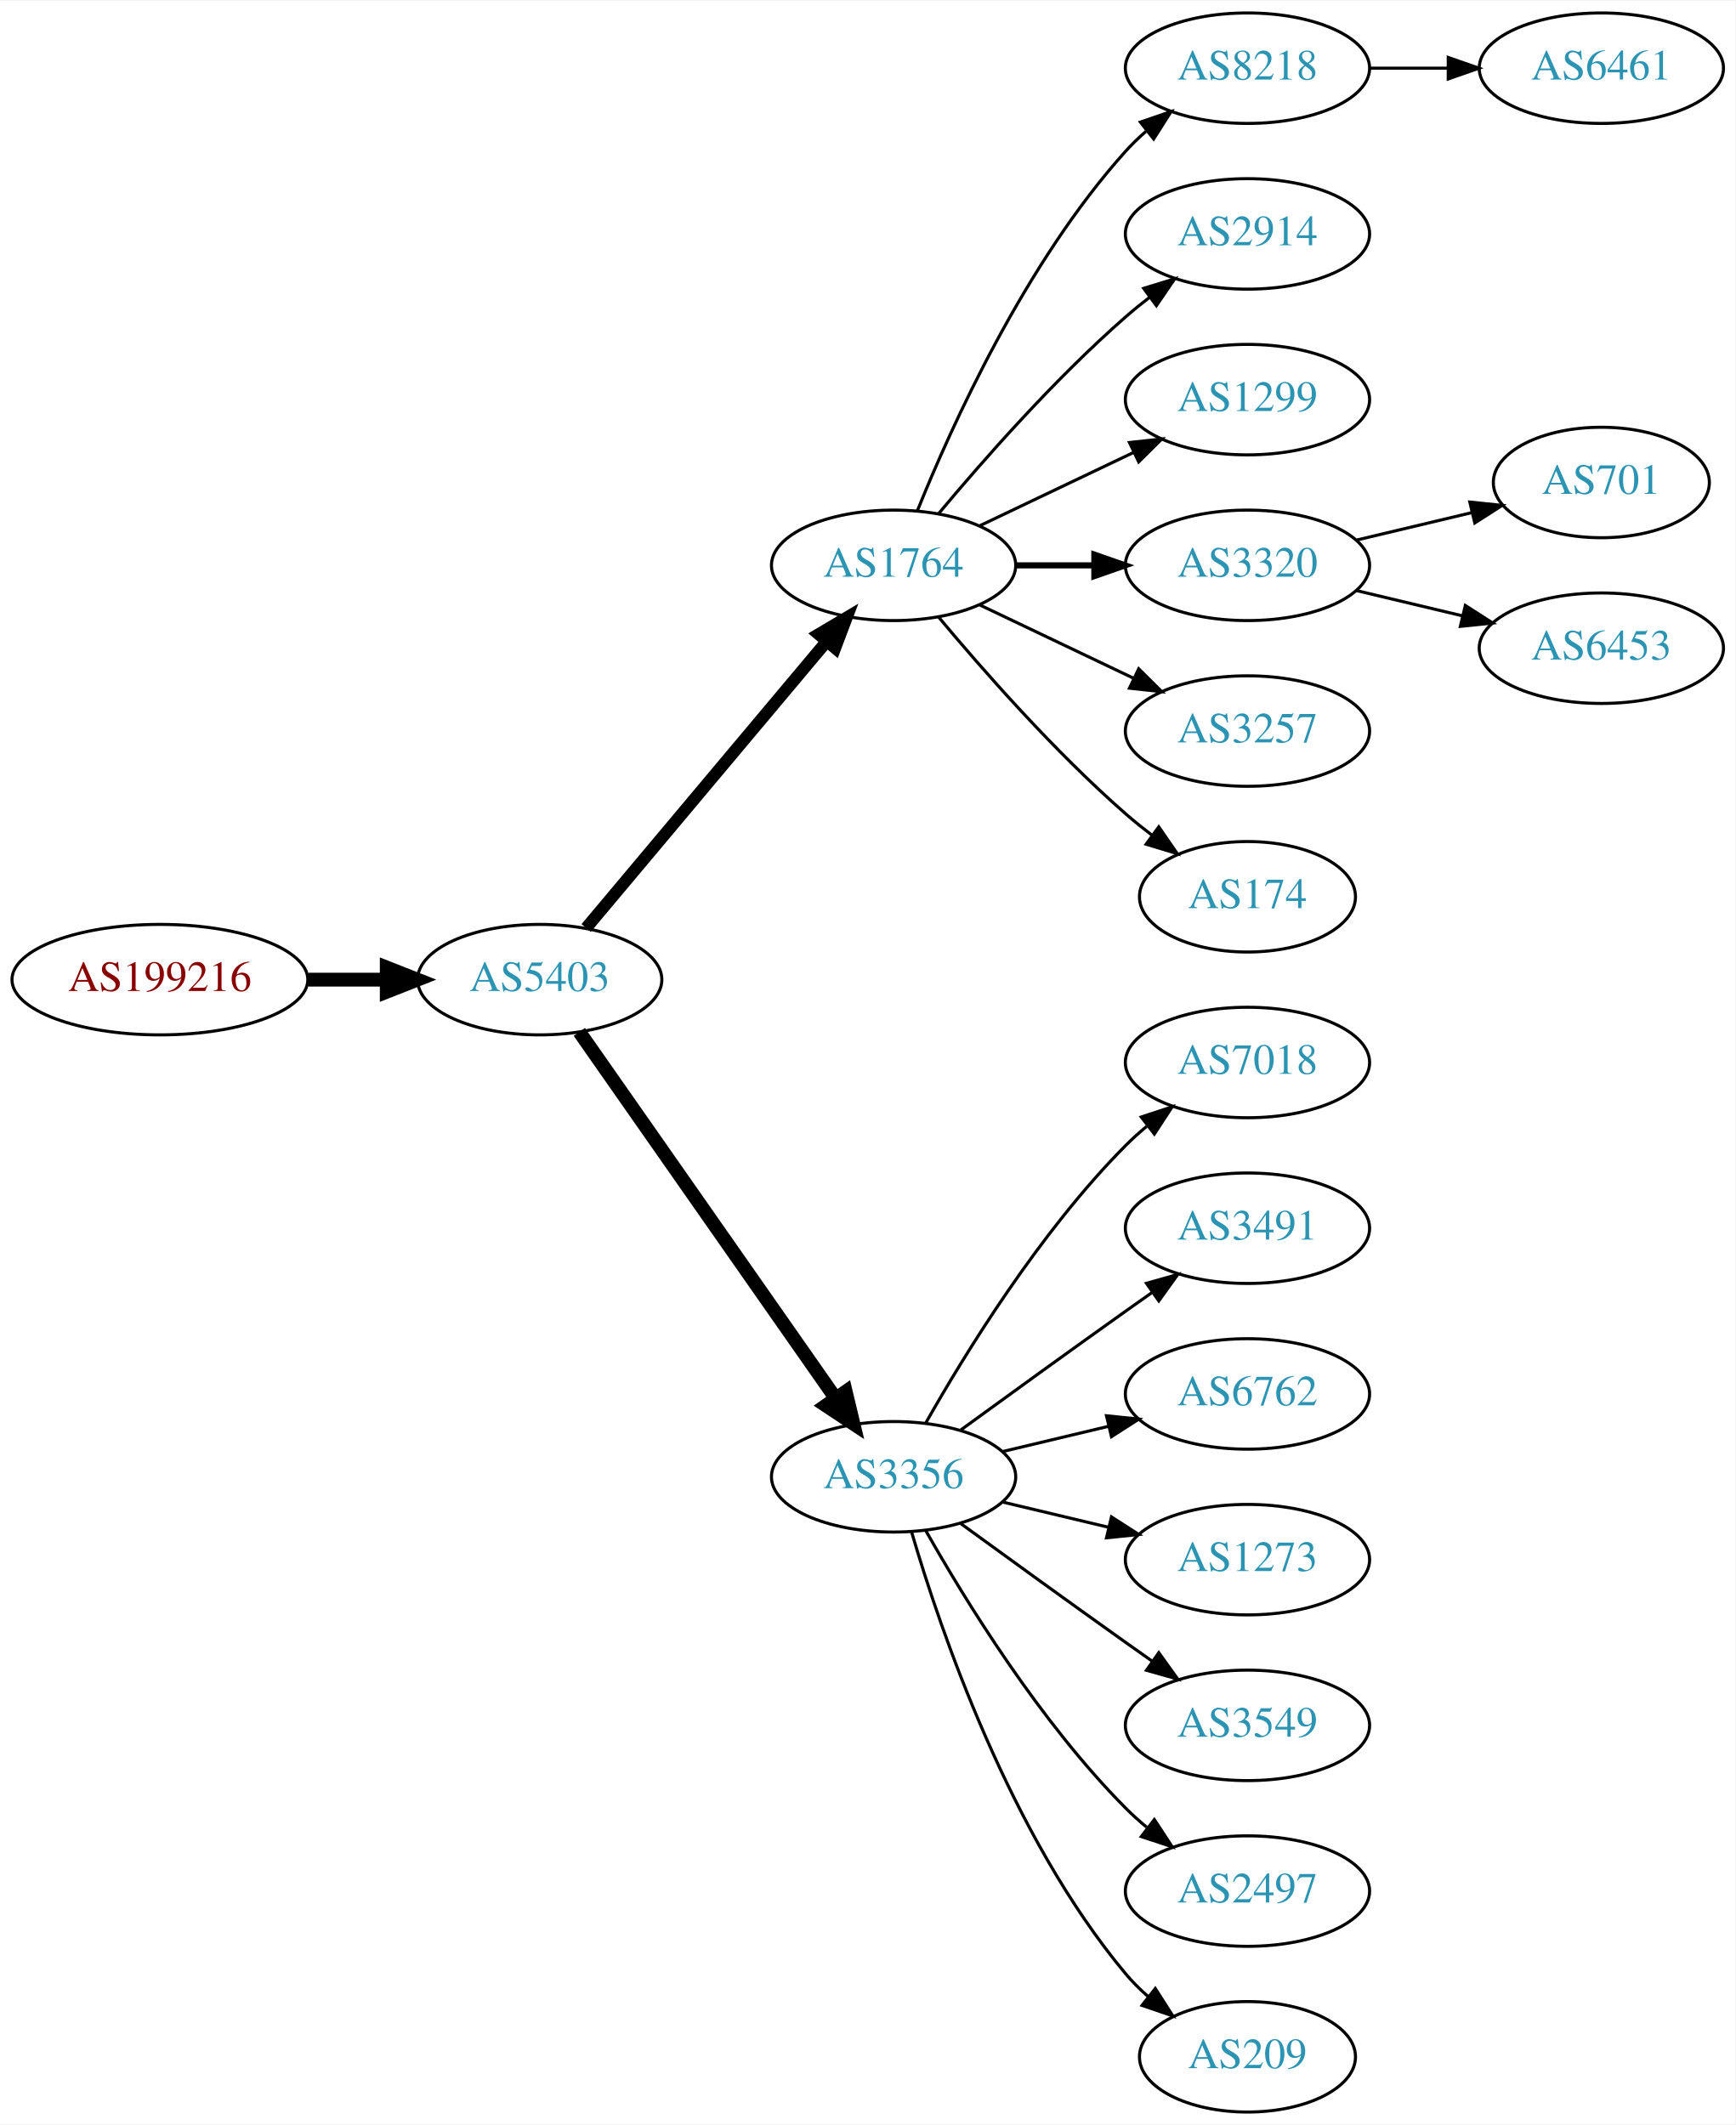
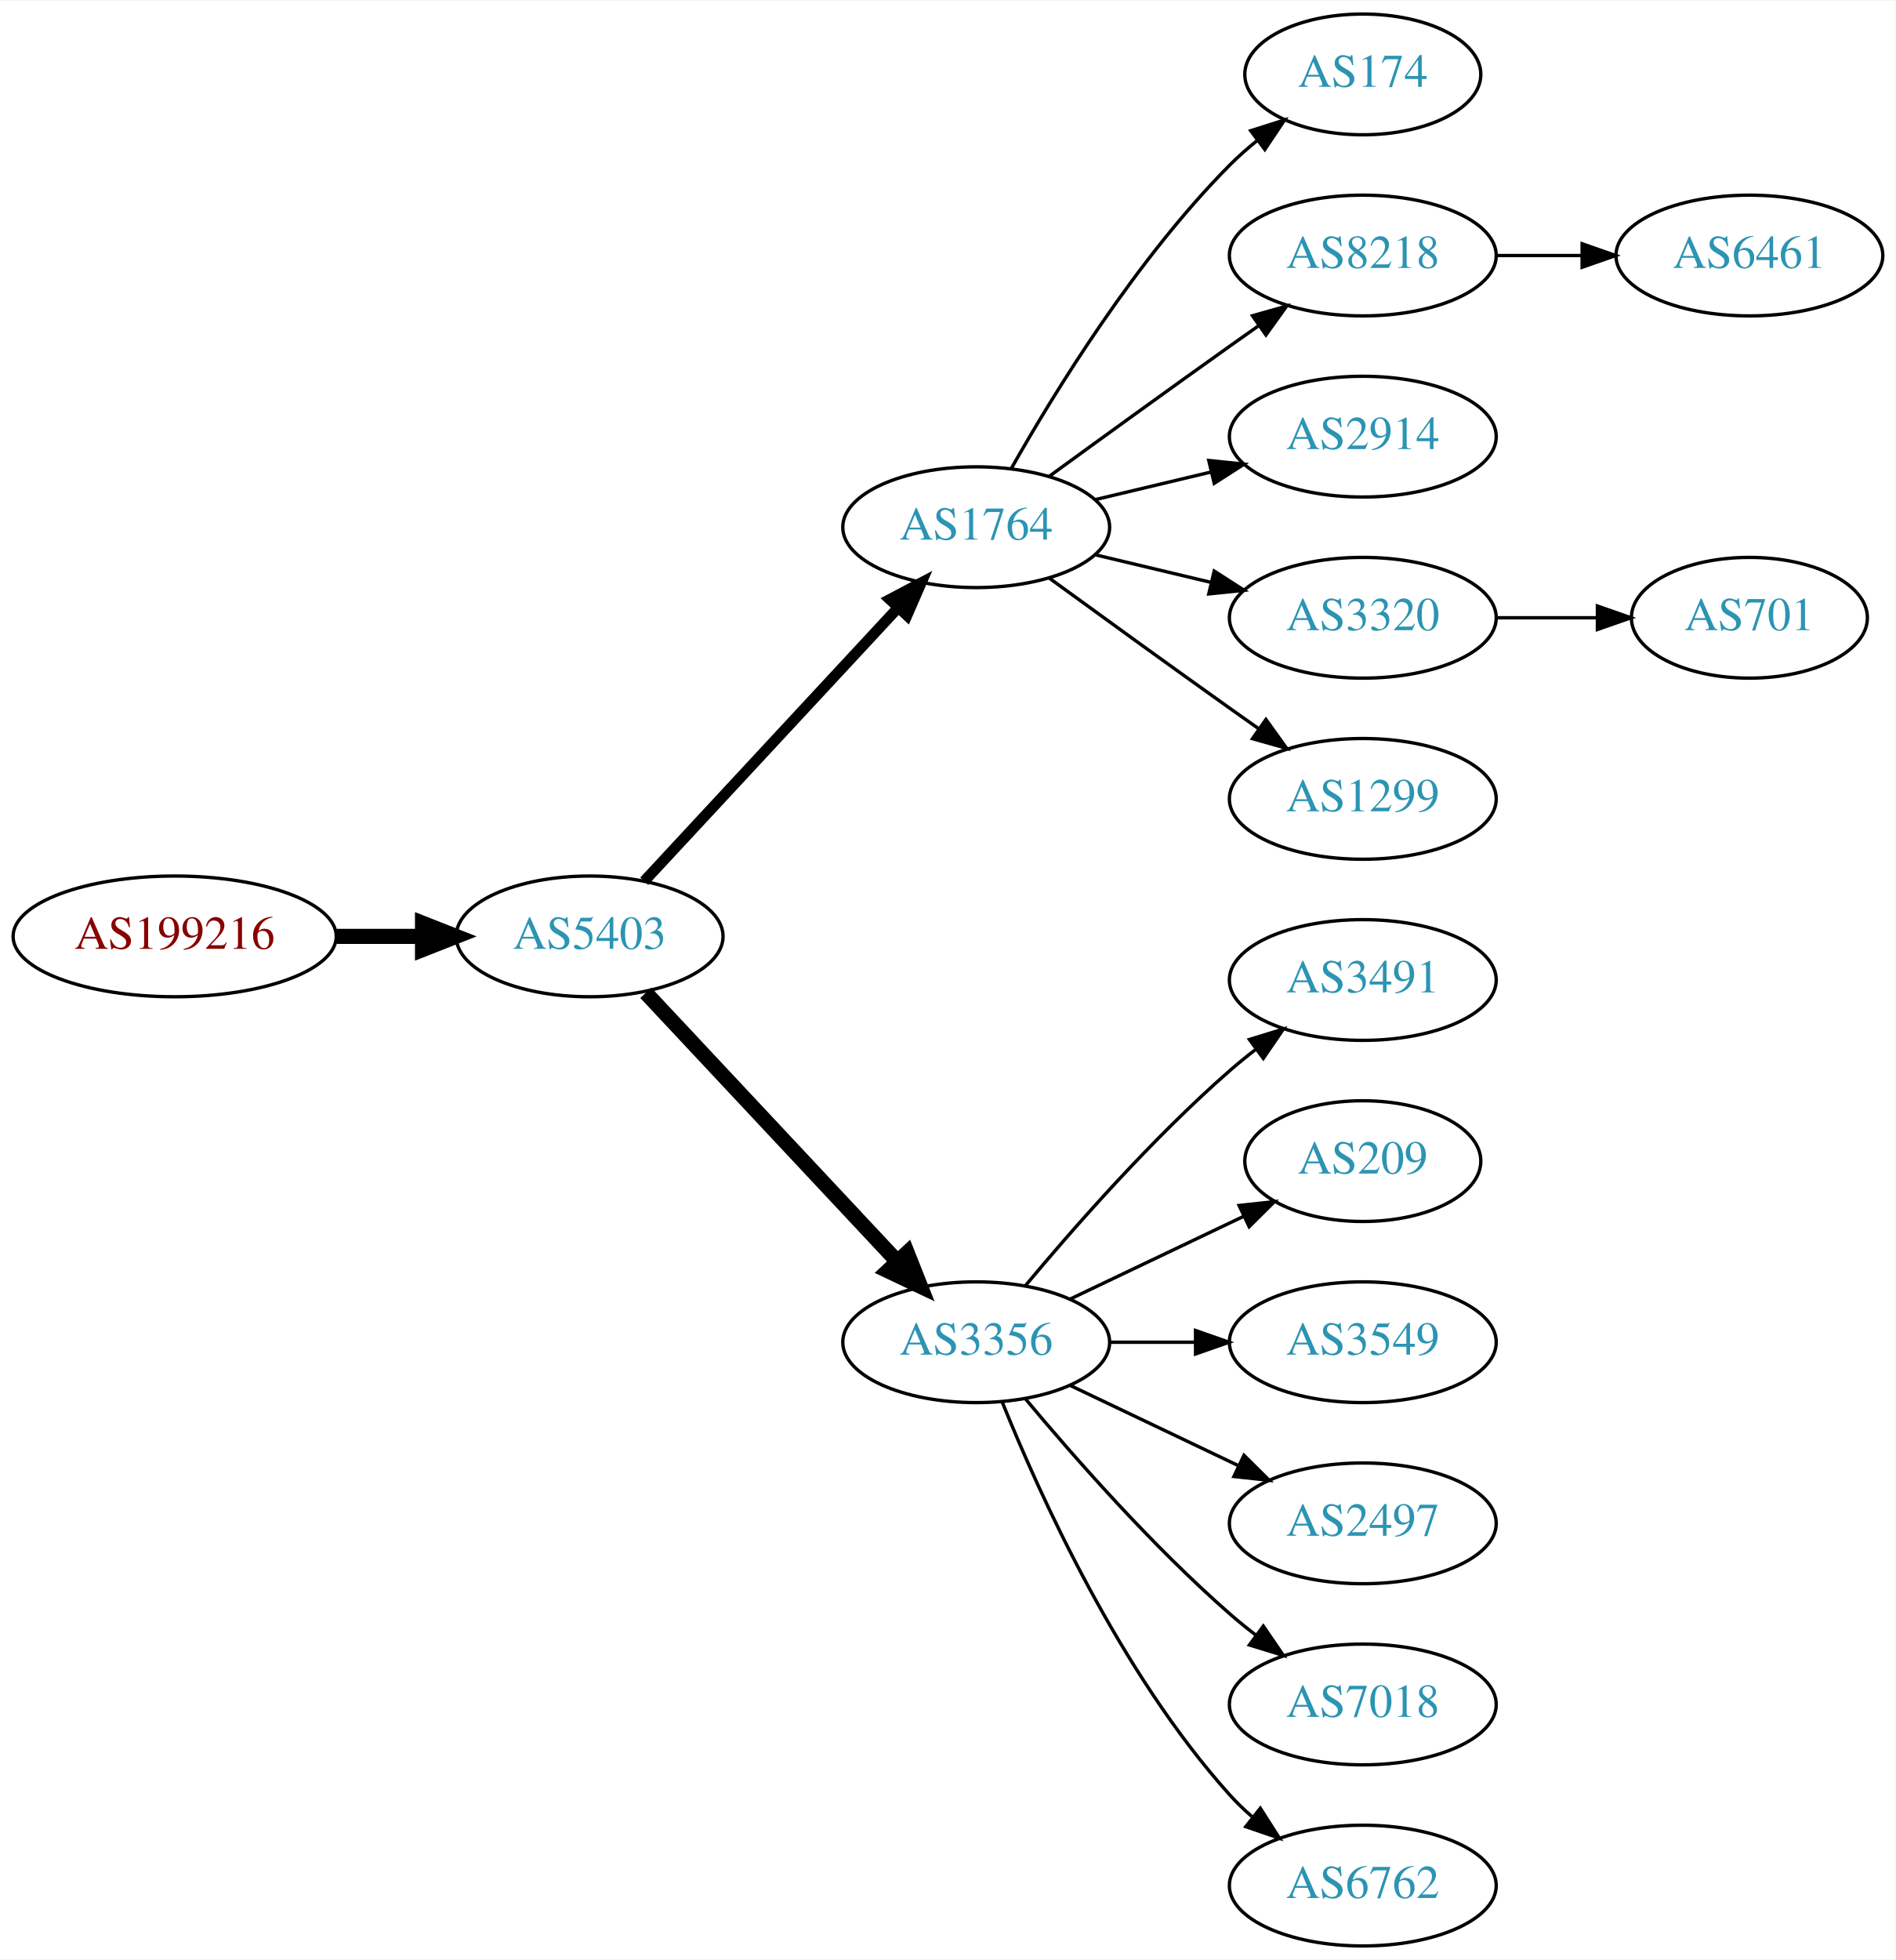
- <svg xmlns="http://www.w3.org/2000/svg" xmlns:xlink="http://www.w3.org/1999/xlink" width="565pt" height="692pt" viewBox="0.00 0.00 565.36 692.00">
-   <g id="graph0" class="graph" transform="scale(1 1) rotate(0) translate(4 688)">
-     <polygon fill="white" stroke="none" points="-4,4 -4,-688 561.363,-688 561.363,4 -4,4" />
+ <svg xmlns="http://www.w3.org/2000/svg" xmlns:xlink="http://www.w3.org/1999/xlink" width="565pt" height="584pt" viewBox="0.00 0.00 565.36 584.00">
+   <g id="graph0" class="graph" transform="scale(1 1) rotate(0) translate(4 580)">
+     <polygon fill="white" stroke="none" points="-4,4 -4,-580 561.363,-580 561.363,4 -4,4" />
    <g id="node1" class="node">
      <g id="a_node1">
        <a xlink:href="/asn/199216" xlink:title="AS199216 ~ Compass-Verlag GmbH [AT]">
-           <ellipse fill="#ffffff" stroke="black" cx="48.096" cy="-369" rx="48.192" ry="18" />
-           <text text-anchor="middle" x="48.096" y="-365.3" font-family="Times,serif" font-size="14.00" fill="#880000">AS199216</text>
+           <ellipse fill="#ffffff" stroke="black" cx="48.096" cy="-301" rx="48.192" ry="18" />
+           <text text-anchor="middle" x="48.096" y="-297.3" font-family="Times,serif" font-size="14.00" fill="#880000">AS199216</text>
        </a>
      </g>
    </g>
    <g id="node2" class="node">
      <g id="a_node2">
        <a xlink:href="/asn/5403" xlink:title="AS5403 ~ AS5403 [AT]">
-           <ellipse fill="#ffffff" stroke="black" cx="171.838" cy="-369" rx="39.794" ry="18" />
-           <text text-anchor="middle" x="171.838" y="-365.3" font-family="Times,serif" font-size="14.00" fill="#2c94b3">AS5403</text>
+           <ellipse fill="#ffffff" stroke="black" cx="171.838" cy="-301" rx="39.794" ry="18" />
+           <text text-anchor="middle" x="171.838" y="-297.3" font-family="Times,serif" font-size="14.00" fill="#2c94b3">AS5403</text>
        </a>
      </g>
    </g>
    <g id="edge1" class="edge">
-       <path fill="none" stroke="black" stroke-width="4.5" d="M96.513,-369C104.867,-369 113.577,-369 121.969,-369" />
-       <polygon fill="black" stroke="black" stroke-width="4.5" points="122.004,-372.938 132.004,-369 122.004,-365.063 122.004,-372.938" />
+       <path fill="none" stroke="black" stroke-width="4.5" d="M96.513,-301C104.867,-301 113.577,-301 121.969,-301" />
+       <polygon fill="black" stroke="black" stroke-width="4.5" points="122.004,-304.938 132.004,-301 122.004,-297.063 122.004,-304.938" />
    </g>
    <g id="node3" class="node">
      <g id="a_node3">
        <a xlink:href="/asn/1764" xlink:title="AS1764 ~ NEXTLAYER-AS [AT]">
-           <ellipse fill="#ffffff" stroke="black" cx="287.131" cy="-504" rx="39.794" ry="18" />
-           <text text-anchor="middle" x="287.131" y="-500.3" font-family="Times,serif" font-size="14.00" fill="#2c94b3">AS1764</text>
+           <ellipse fill="#ffffff" stroke="black" cx="287.131" cy="-423" rx="39.794" ry="18" />
+           <text text-anchor="middle" x="287.131" y="-419.3" font-family="Times,serif" font-size="14.00" fill="#2c94b3">AS1764</text>
        </a>
      </g>
    </g>
    <g id="edge2" class="edge">
-       <path fill="none" stroke="black" stroke-width="3.938" d="M186.958,-385.825C206.632,-409.269 242.436,-451.934 265.215,-479.076" />
-       <polygon fill="black" stroke="black" stroke-width="3.938" points="262.724,-481.553 271.833,-486.963 268.086,-477.053 262.724,-481.553" />
+       <path fill="none" stroke="black" stroke-width="3.214" d="M188.117,-317.453C207.628,-338.464 241.536,-374.978 263.907,-399.068" />
+       <polygon fill="black" stroke="black" stroke-width="3.214" points="261.362,-401.472 270.732,-406.418 266.492,-396.708 261.362,-401.472" />
    </g>
    <g id="node4" class="node">
      <g id="a_node4">
        <a xlink:href="/asn/3356" xlink:title="AS3356 ~ Level 3 Parent, LLC [US]">
-           <ellipse fill="#ffffff" stroke="black" cx="287.131" cy="-207" rx="39.794" ry="18" />
-           <text text-anchor="middle" x="287.131" y="-203.3" font-family="Times,serif" font-size="14.00" fill="#2c94b3">AS3356</text>
+           <ellipse fill="#ffffff" stroke="black" cx="287.131" cy="-180" rx="39.794" ry="18" />
+           <text text-anchor="middle" x="287.131" y="-176.3" font-family="Times,serif" font-size="14.00" fill="#2c94b3">AS3356</text>
        </a>
      </g>
    </g>
    <g id="edge3" class="edge">
-       <path fill="none" stroke="black" stroke-width="4.5" d="M184.748,-351.969C204.67,-323.483 244.859,-266.015 268.209,-232.626" />
-       <polygon fill="black" stroke="black" stroke-width="4.5" points="271.535,-234.742 274.039,-224.29 265.082,-230.228 271.535,-234.742" />
+       <path fill="none" stroke="black" stroke-width="4.5" d="M188.591,-284.175C208.037,-263.406 241.252,-227.932 263.444,-204.23" />
+       <polygon fill="black" stroke="black" stroke-width="4.5" points="266.551,-206.673 270.512,-196.682 260.803,-201.29 266.551,-206.673" />
    </g>
    <g id="node5" class="node">
      <g id="a_node5">
-         <a xlink:href="/asn/8218" xlink:title="AS8218 ~ legacy Neotelecoms [FR]">
-           <ellipse fill="#ffffff" stroke="black" cx="402.424" cy="-666" rx="39.794" ry="18" />
-           <text text-anchor="middle" x="402.424" y="-662.3" font-family="Times,serif" font-size="14.00" fill="#2c94b3">AS8218</text>
+         <a xlink:href="/asn/174" xlink:title="AS174 ~ Cogent Communications [US]">
+           <ellipse fill="#ffffff" stroke="black" cx="402.424" cy="-558" rx="35.194" ry="18" />
+           <text text-anchor="middle" x="402.424" y="-554.3" font-family="Times,serif" font-size="14.00" fill="#2c94b3">AS174</text>
        </a>
      </g>
    </g>
    <g id="edge4" class="edge">
-       <path fill="none" stroke="black" d="M294.879,-521.787C305.93,-549.243 329.983,-602.578 362.777,-639 364.78,-641.224 366.999,-643.363 369.331,-645.397" />
-       <polygon fill="black" stroke="black" points="367.529,-648.433 377.55,-651.873 371.862,-642.935 367.529,-648.433" />
+       <path fill="none" stroke="black" d="M297.591,-440.49C310.373,-463.096 334.805,-502.886 362.777,-531 365.278,-533.513 368.038,-535.949 370.899,-538.261" />
+       <polygon fill="black" stroke="black" points="368.998,-541.21 379.097,-544.413 373.2,-535.611 368.998,-541.21" />
    </g>
    <g id="node6" class="node">
      <g id="a_node6">
-         <a xlink:href="/asn/2914" xlink:title="AS2914 ~ NTT America, Inc. [US]">
-           <ellipse fill="#ffffff" stroke="black" cx="402.424" cy="-612" rx="39.794" ry="18" />
-           <text text-anchor="middle" x="402.424" y="-608.3" font-family="Times,serif" font-size="14.00" fill="#2c94b3">AS2914</text>
+         <a xlink:href="/asn/8218" xlink:title="AS8218 ~ legacy Neotelecoms [FR]">
+           <ellipse fill="#ffffff" stroke="black" cx="402.424" cy="-504" rx="39.794" ry="18" />
+           <text text-anchor="middle" x="402.424" y="-500.3" font-family="Times,serif" font-size="14.00" fill="#2c94b3">AS8218</text>
        </a>
      </g>
    </g>
    <g id="edge5" class="edge">
-       <path fill="none" stroke="black" d="M301.761,-520.817C316.044,-537.929 339.59,-564.745 362.777,-585 365.243,-587.154 367.882,-589.294 370.579,-591.372" />
-       <polygon fill="black" stroke="black" points="368.604,-594.264 378.733,-597.37 372.752,-588.625 368.604,-594.264" />
+       <path fill="none" stroke="black" d="M308.979,-438.222C323.913,-449.091 344.527,-464.025 362.777,-477 365.598,-479.005 368.541,-481.085 371.489,-483.159" />
+       <polygon fill="black" stroke="black" points="369.516,-486.05 379.714,-488.926 373.535,-480.319 369.516,-486.05" />
    </g>
    <g id="node7" class="node">
      <g id="a_node7">
-         <a xlink:href="/asn/1299" xlink:title="AS1299 ~ Telia Carrier [EU]">
-           <ellipse fill="#ffffff" stroke="black" cx="402.424" cy="-558" rx="39.794" ry="18" />
-           <text text-anchor="middle" x="402.424" y="-554.3" font-family="Times,serif" font-size="14.00" fill="#2c94b3">AS1299</text>
+         <a xlink:href="/asn/2914" xlink:title="AS2914 ~ NTT America, Inc. [US]">
+           <ellipse fill="#ffffff" stroke="black" cx="402.424" cy="-450" rx="39.794" ry="18" />
+           <text text-anchor="middle" x="402.424" y="-446.3" font-family="Times,serif" font-size="14.00" fill="#2c94b3">AS2914</text>
        </a>
      </g>
    </g>
    <g id="edge6" class="edge">
-       <path fill="none" stroke="black" d="M315.267,-516.934C330.261,-524.081 349.082,-533.052 365.306,-540.785" />
-       <polygon fill="black" stroke="black" points="363.976,-544.028 374.509,-545.171 366.988,-537.709 363.976,-544.028" />
+       <path fill="none" stroke="black" d="M322.738,-431.248C333.609,-433.838 345.764,-436.735 357.206,-439.462" />
+       <polygon fill="black" stroke="black" points="356.49,-442.889 367.029,-441.803 358.112,-436.08 356.49,-442.889" />
    </g>
    <g id="node8" class="node">
      <g id="a_node8">
        <a xlink:href="/asn/3320" xlink:title="AS3320 ~ DTAG [DE]">
-           <ellipse fill="#ffffff" stroke="black" cx="402.424" cy="-504" rx="39.794" ry="18" />
-           <text text-anchor="middle" x="402.424" y="-500.3" font-family="Times,serif" font-size="14.00" fill="#2c94b3">AS3320</text>
+           <ellipse fill="#ffffff" stroke="black" cx="402.424" cy="-396" rx="39.794" ry="18" />
+           <text text-anchor="middle" x="402.424" y="-392.3" font-family="Times,serif" font-size="14.00" fill="#2c94b3">AS3320</text>
        </a>
      </g>
    </g>
    <g id="edge7" class="edge">
-       <path fill="none" stroke="black" stroke-width="2" d="M326.803,-504C335.006,-504 343.77,-504 352.302,-504" />
-       <polygon fill="black" stroke="black" stroke-width="2" points="352.541,-507.5 362.541,-504 352.541,-500.5 352.541,-507.5" />
+       <path fill="none" stroke="black" d="M322.738,-414.752C333.609,-412.162 345.764,-409.265 357.206,-406.538" />
+       <polygon fill="black" stroke="black" points="358.112,-409.92 367.029,-404.197 356.49,-403.111 358.112,-409.92" />
    </g>
    <g id="node9" class="node">
      <g id="a_node9">
-         <a xlink:href="/asn/3257" xlink:title="AS3257 ~ GTT [DE]">
-           <ellipse fill="#ffffff" stroke="black" cx="402.424" cy="-450" rx="39.794" ry="18" />
-           <text text-anchor="middle" x="402.424" y="-446.3" font-family="Times,serif" font-size="14.00" fill="#2c94b3">AS3257</text>
+         <a xlink:href="/asn/1299" xlink:title="AS1299 ~ Telia Carrier [EU]">
+           <ellipse fill="#ffffff" stroke="black" cx="402.424" cy="-342" rx="39.794" ry="18" />
+           <text text-anchor="middle" x="402.424" y="-338.3" font-family="Times,serif" font-size="14.00" fill="#2c94b3">AS1299</text>
        </a>
      </g>
    </g>
    <g id="edge8" class="edge">
-       <path fill="none" stroke="black" d="M315.267,-491.066C330.261,-483.919 349.082,-474.948 365.306,-467.215" />
-       <polygon fill="black" stroke="black" points="366.988,-470.291 374.509,-462.829 363.976,-463.972 366.988,-470.291" />
+       <path fill="none" stroke="black" d="M308.979,-407.778C323.913,-396.909 344.527,-381.975 362.777,-369 365.598,-366.995 368.541,-364.915 371.489,-362.841" />
+       <polygon fill="black" stroke="black" points="373.535,-365.681 379.714,-357.074 369.516,-359.95 373.535,-365.681" />
    </g>
    <g id="node10" class="node">
      <g id="a_node10">
-         <a xlink:href="/asn/174" xlink:title="AS174 ~ Cogent Communications [US]">
-           <ellipse fill="#ffffff" stroke="black" cx="402.424" cy="-396" rx="35.194" ry="18" />
-           <text text-anchor="middle" x="402.424" y="-392.3" font-family="Times,serif" font-size="14.00" fill="#2c94b3">AS174</text>
-         </a>
-       </g>
-     </g>
-     <g id="edge9" class="edge">
-       <path fill="none" stroke="black" d="M301.761,-487.183C316.044,-470.071 339.59,-443.255 362.777,-423 365.447,-420.668 368.32,-418.352 371.25,-416.114" />
-       <polygon fill="black" stroke="black" points="373.528,-418.784 379.542,-410.061 369.401,-413.13 373.528,-418.784" />
-     </g>
-     <g id="node12" class="node">
-       <g id="a_node12">
-         <a xlink:href="/asn/7018" xlink:title="AS7018 ~ AT&amp;T Services, Inc. [US]">
-           <ellipse fill="#ffffff" stroke="black" cx="402.424" cy="-342" rx="39.794" ry="18" />
-           <text text-anchor="middle" x="402.424" y="-338.3" font-family="Times,serif" font-size="14.00" fill="#2c94b3">AS7018</text>
-         </a>
-       </g>
-     </g>
-     <g id="edge11" class="edge">
-       <path fill="none" stroke="black" d="M297.591,-224.49C310.373,-247.096 334.805,-286.886 362.777,-315 364.888,-317.121 367.184,-319.188 369.57,-321.171" />
-       <polygon fill="black" stroke="black" points="367.822,-324.242 377.885,-327.556 372.085,-318.69 367.822,-324.242" />
-     </g>
-     <g id="node13" class="node">
-       <g id="a_node13">
        <a xlink:href="/asn/3491" xlink:title="AS3491 ~ PCCW Global, Inc. [US]">
          <ellipse fill="#ffffff" stroke="black" cx="402.424" cy="-288" rx="39.794" ry="18" />
          <text text-anchor="middle" x="402.424" y="-284.3" font-family="Times,serif" font-size="14.00" fill="#2c94b3">AS3491</text>
        </a>
      </g>
    </g>
+     <g id="edge9" class="edge">
+       <path fill="none" stroke="black" d="M301.761,-196.817C316.044,-213.929 339.59,-240.745 362.777,-261 365.243,-263.154 367.882,-265.294 370.579,-267.372" />
+       <polygon fill="black" stroke="black" points="368.604,-270.264 378.733,-273.37 372.752,-264.625 368.604,-270.264" />
+     </g>
+     <g id="node11" class="node">
+       <g id="a_node11">
+         <a xlink:href="/asn/209" xlink:title="AS209 ~ CenturyLink Communications, LLC [US]">
+           <ellipse fill="#ffffff" stroke="black" cx="402.424" cy="-234" rx="35.194" ry="18" />
+           <text text-anchor="middle" x="402.424" y="-230.3" font-family="Times,serif" font-size="14.00" fill="#2c94b3">AS209</text>
+         </a>
+       </g>
+     </g>
+     <g id="edge10" class="edge">
+       <path fill="none" stroke="black" d="M315.267,-192.934C330.699,-200.29 350.185,-209.577 366.72,-217.459" />
+       <polygon fill="black" stroke="black" points="365.529,-220.768 376.062,-221.911 368.54,-214.449 365.529,-220.768" />
+     </g>
+     <g id="node12" class="node">
+       <g id="a_node12">
+         <a xlink:href="/asn/3549" xlink:title="AS3549 ~ Level 3 Parent, LLC [US]">
+           <ellipse fill="#ffffff" stroke="black" cx="402.424" cy="-180" rx="39.794" ry="18" />
+           <text text-anchor="middle" x="402.424" y="-176.3" font-family="Times,serif" font-size="14.00" fill="#2c94b3">AS3549</text>
+         </a>
+       </g>
+     </g>
+     <g id="edge11" class="edge">
+       <path fill="none" stroke="black" d="M326.803,-180C335.006,-180 343.77,-180 352.302,-180" />
+       <polygon fill="black" stroke="black" points="352.541,-183.5 362.541,-180 352.541,-176.5 352.541,-183.5" />
+     </g>
+     <g id="node13" class="node">
+       <g id="a_node13">
+         <a xlink:href="/asn/2497" xlink:title="AS2497 ~ Internet Initiative Japan Inc. [JP]">
+           <ellipse fill="#ffffff" stroke="black" cx="402.424" cy="-126" rx="39.794" ry="18" />
+           <text text-anchor="middle" x="402.424" y="-122.3" font-family="Times,serif" font-size="14.00" fill="#2c94b3">AS2497</text>
+         </a>
+       </g>
+     </g>
    <g id="edge12" class="edge">
-       <path fill="none" stroke="black" d="M308.979,-222.222C323.913,-233.091 344.527,-248.025 362.777,-261 365.598,-263.005 368.541,-265.085 371.489,-267.159" />
-       <polygon fill="black" stroke="black" points="369.516,-270.05 379.714,-272.926 373.535,-264.319 369.516,-270.05" />
+       <path fill="none" stroke="black" d="M315.267,-167.066C330.261,-159.919 349.082,-150.948 365.306,-143.215" />
+       <polygon fill="black" stroke="black" points="366.988,-146.291 374.509,-138.829 363.976,-139.972 366.988,-146.291" />
    </g>
    <g id="node14" class="node">
      <g id="a_node14">
-         <a xlink:href="/asn/6762" xlink:title="AS6762 ~ TELECOM ITALIA SPARKLE S.p.A. [IT]">
-           <ellipse fill="#ffffff" stroke="black" cx="402.424" cy="-234" rx="39.794" ry="18" />
-           <text text-anchor="middle" x="402.424" y="-230.3" font-family="Times,serif" font-size="14.00" fill="#2c94b3">AS6762</text>
+         <a xlink:href="/asn/7018" xlink:title="AS7018 ~ AT&amp;T Services, Inc. [US]">
+           <ellipse fill="#ffffff" stroke="black" cx="402.424" cy="-72" rx="39.794" ry="18" />
+           <text text-anchor="middle" x="402.424" y="-68.3" font-family="Times,serif" font-size="14.00" fill="#2c94b3">AS7018</text>
        </a>
      </g>
    </g>
    <g id="edge13" class="edge">
-       <path fill="none" stroke="black" d="M322.738,-215.248C333.609,-217.838 345.764,-220.735 357.206,-223.462" />
-       <polygon fill="black" stroke="black" points="356.49,-226.889 367.029,-225.803 358.112,-220.08 356.49,-226.889" />
+       <path fill="none" stroke="black" d="M301.761,-163.183C316.044,-146.071 339.59,-119.255 362.777,-99 365.243,-96.846 367.882,-94.706 370.579,-92.628" />
+       <polygon fill="black" stroke="black" points="372.752,-95.375 378.733,-86.63 368.604,-89.736 372.752,-95.375" />
    </g>
    <g id="node15" class="node">
      <g id="a_node15">
-         <a xlink:href="/asn/1273" xlink:title="AS1273 ~ Vodafone Group PLC [EU]">
-           <ellipse fill="#ffffff" stroke="black" cx="402.424" cy="-180" rx="39.794" ry="18" />
-           <text text-anchor="middle" x="402.424" y="-176.3" font-family="Times,serif" font-size="14.00" fill="#2c94b3">AS1273</text>
+         <a xlink:href="/asn/6762" xlink:title="AS6762 ~ TELECOM ITALIA SPARKLE S.p.A. [IT]">
+           <ellipse fill="#ffffff" stroke="black" cx="402.424" cy="-18" rx="39.794" ry="18" />
+           <text text-anchor="middle" x="402.424" y="-14.3" font-family="Times,serif" font-size="14.00" fill="#2c94b3">AS6762</text>
        </a>
      </g>
    </g>
    <g id="edge14" class="edge">
-       <path fill="none" stroke="black" d="M322.738,-198.752C333.609,-196.162 345.764,-193.265 357.206,-190.538" />
-       <polygon fill="black" stroke="black" points="358.112,-193.92 367.029,-188.197 356.49,-187.111 358.112,-193.92" />
+       <path fill="none" stroke="black" d="M294.879,-162.213C305.93,-134.757 329.983,-81.422 362.777,-45 364.78,-42.776 366.999,-40.637 369.331,-38.603" />
+       <polygon fill="black" stroke="black" points="371.862,-41.065 377.55,-32.127 367.529,-35.567 371.862,-41.065" />
    </g>
    <g id="node16" class="node">
      <g id="a_node16">
-         <a xlink:href="/asn/3549" xlink:title="AS3549 ~ Level 3 Parent, LLC [US]">
-           <ellipse fill="#ffffff" stroke="black" cx="402.424" cy="-126" rx="39.794" ry="18" />
-           <text text-anchor="middle" x="402.424" y="-122.3" font-family="Times,serif" font-size="14.00" fill="#2c94b3">AS3549</text>
+         <a xlink:href="/asn/6461" xlink:title="AS6461 ~ Zayo Bandwidth [US]">
+           <ellipse fill="#ffffff" stroke="black" cx="517.717" cy="-504" rx="39.794" ry="18" />
+           <text text-anchor="middle" x="517.717" y="-500.3" font-family="Times,serif" font-size="14.00" fill="#2c94b3">AS6461</text>
        </a>
      </g>
    </g>
    <g id="edge15" class="edge">
-       <path fill="none" stroke="black" d="M308.979,-191.778C323.913,-180.909 344.527,-165.975 362.777,-153 365.598,-150.995 368.541,-148.915 371.489,-146.841" />
-       <polygon fill="black" stroke="black" points="373.535,-149.681 379.714,-141.074 369.516,-143.95 373.535,-149.681" />
+       <path fill="none" stroke="black" d="M442.096,-504C450.299,-504 459.063,-504 467.595,-504" />
+       <polygon fill="black" stroke="black" points="467.834,-507.5 477.834,-504 467.834,-500.5 467.834,-507.5" />
    </g>
    <g id="node17" class="node">
      <g id="a_node17">
-         <a xlink:href="/asn/2497" xlink:title="AS2497 ~ Internet Initiative Japan Inc. [JP]">
-           <ellipse fill="#ffffff" stroke="black" cx="402.424" cy="-72" rx="39.794" ry="18" />
-           <text text-anchor="middle" x="402.424" y="-68.3" font-family="Times,serif" font-size="14.00" fill="#2c94b3">AS2497</text>
+         <a xlink:href="/asn/701" xlink:title="AS701 ~ UUNET [US]">
+           <ellipse fill="#ffffff" stroke="black" cx="517.717" cy="-396" rx="35.194" ry="18" />
+           <text text-anchor="middle" x="517.717" y="-392.3" font-family="Times,serif" font-size="14.00" fill="#2c94b3">AS701</text>
        </a>
      </g>
    </g>
    <g id="edge16" class="edge">
-       <path fill="none" stroke="black" d="M297.591,-189.51C310.373,-166.904 334.805,-127.114 362.777,-99 364.888,-96.879 367.184,-94.812 369.57,-92.829" />
-       <polygon fill="black" stroke="black" points="372.085,-95.31 377.885,-86.444 367.822,-89.758 372.085,-95.31" />
-     </g>
-     <g id="node18" class="node">
-       <g id="a_node18">
-         <a xlink:href="/asn/209" xlink:title="AS209 ~ CenturyLink Communications, LLC [US]">
-           <ellipse fill="#ffffff" stroke="black" cx="402.424" cy="-18" rx="35.194" ry="18" />
-           <text text-anchor="middle" x="402.424" y="-14.3" font-family="Times,serif" font-size="14.00" fill="#2c94b3">AS209</text>
-         </a>
-       </g>
-     </g>
-     <g id="edge17" class="edge">
-       <path fill="none" stroke="black" d="M293.005,-188.998C302.319,-157.156 325.136,-90.019 362.777,-45 364.93,-42.426 367.384,-39.983 369.988,-37.697" />
-       <polygon fill="black" stroke="black" points="372.395,-40.257 378.099,-31.328 368.072,-34.751 372.395,-40.257" />
-     </g>
-     <g id="node11" class="node">
-       <g id="a_node11">
-         <a xlink:href="/asn/6461" xlink:title="AS6461 ~ Zayo Bandwidth [US]">
-           <ellipse fill="#ffffff" stroke="black" cx="517.717" cy="-666" rx="39.794" ry="18" />
-           <text text-anchor="middle" x="517.717" y="-662.3" font-family="Times,serif" font-size="14.00" fill="#2c94b3">AS6461</text>
-         </a>
-       </g>
-     </g>
-     <g id="edge10" class="edge">
-       <path fill="none" stroke="black" d="M442.096,-666C450.299,-666 459.063,-666 467.595,-666" />
-       <polygon fill="black" stroke="black" points="467.834,-669.5 477.834,-666 467.834,-662.5 467.834,-669.5" />
-     </g>
-     <g id="node19" class="node">
-       <g id="a_node19">
-         <a xlink:href="/asn/701" xlink:title="AS701 ~ UUNET [US]">
-           <ellipse fill="#ffffff" stroke="black" cx="517.717" cy="-531" rx="35.194" ry="18" />
-           <text text-anchor="middle" x="517.717" y="-527.3" font-family="Times,serif" font-size="14.00" fill="#2c94b3">AS701</text>
-         </a>
-       </g>
-     </g>
-     <g id="edge18" class="edge">
-       <path fill="none" stroke="black" d="M438.031,-512.248C449.826,-515.058 463.13,-518.229 475.398,-521.153" />
-       <polygon fill="black" stroke="black" points="474.864,-524.624 485.403,-523.537 476.487,-517.814 474.864,-524.624" />
-     </g>
-     <g id="node20" class="node">
-       <g id="a_node20">
-         <a xlink:href="/asn/6453" xlink:title="AS6453 ~ TATA COMMUNICATIONS (AMERICA) INC [US]">
-           <ellipse fill="#ffffff" stroke="black" cx="517.717" cy="-477" rx="39.794" ry="18" />
-           <text text-anchor="middle" x="517.717" y="-473.3" font-family="Times,serif" font-size="14.00" fill="#2c94b3">AS6453</text>
-         </a>
-       </g>
-     </g>
-     <g id="edge19" class="edge">
-       <path fill="none" stroke="black" d="M438.031,-495.752C448.902,-493.162 461.057,-490.265 472.499,-487.538" />
-       <polygon fill="black" stroke="black" points="473.405,-490.92 482.322,-485.197 471.783,-484.111 473.405,-490.92" />
+       <path fill="none" stroke="black" d="M442.096,-396C451.801,-396 462.292,-396 472.255,-396" />
+       <polygon fill="black" stroke="black" points="472.391,-399.5 482.391,-396 472.391,-392.5 472.391,-399.5" />
    </g>
  </g>
</svg>
